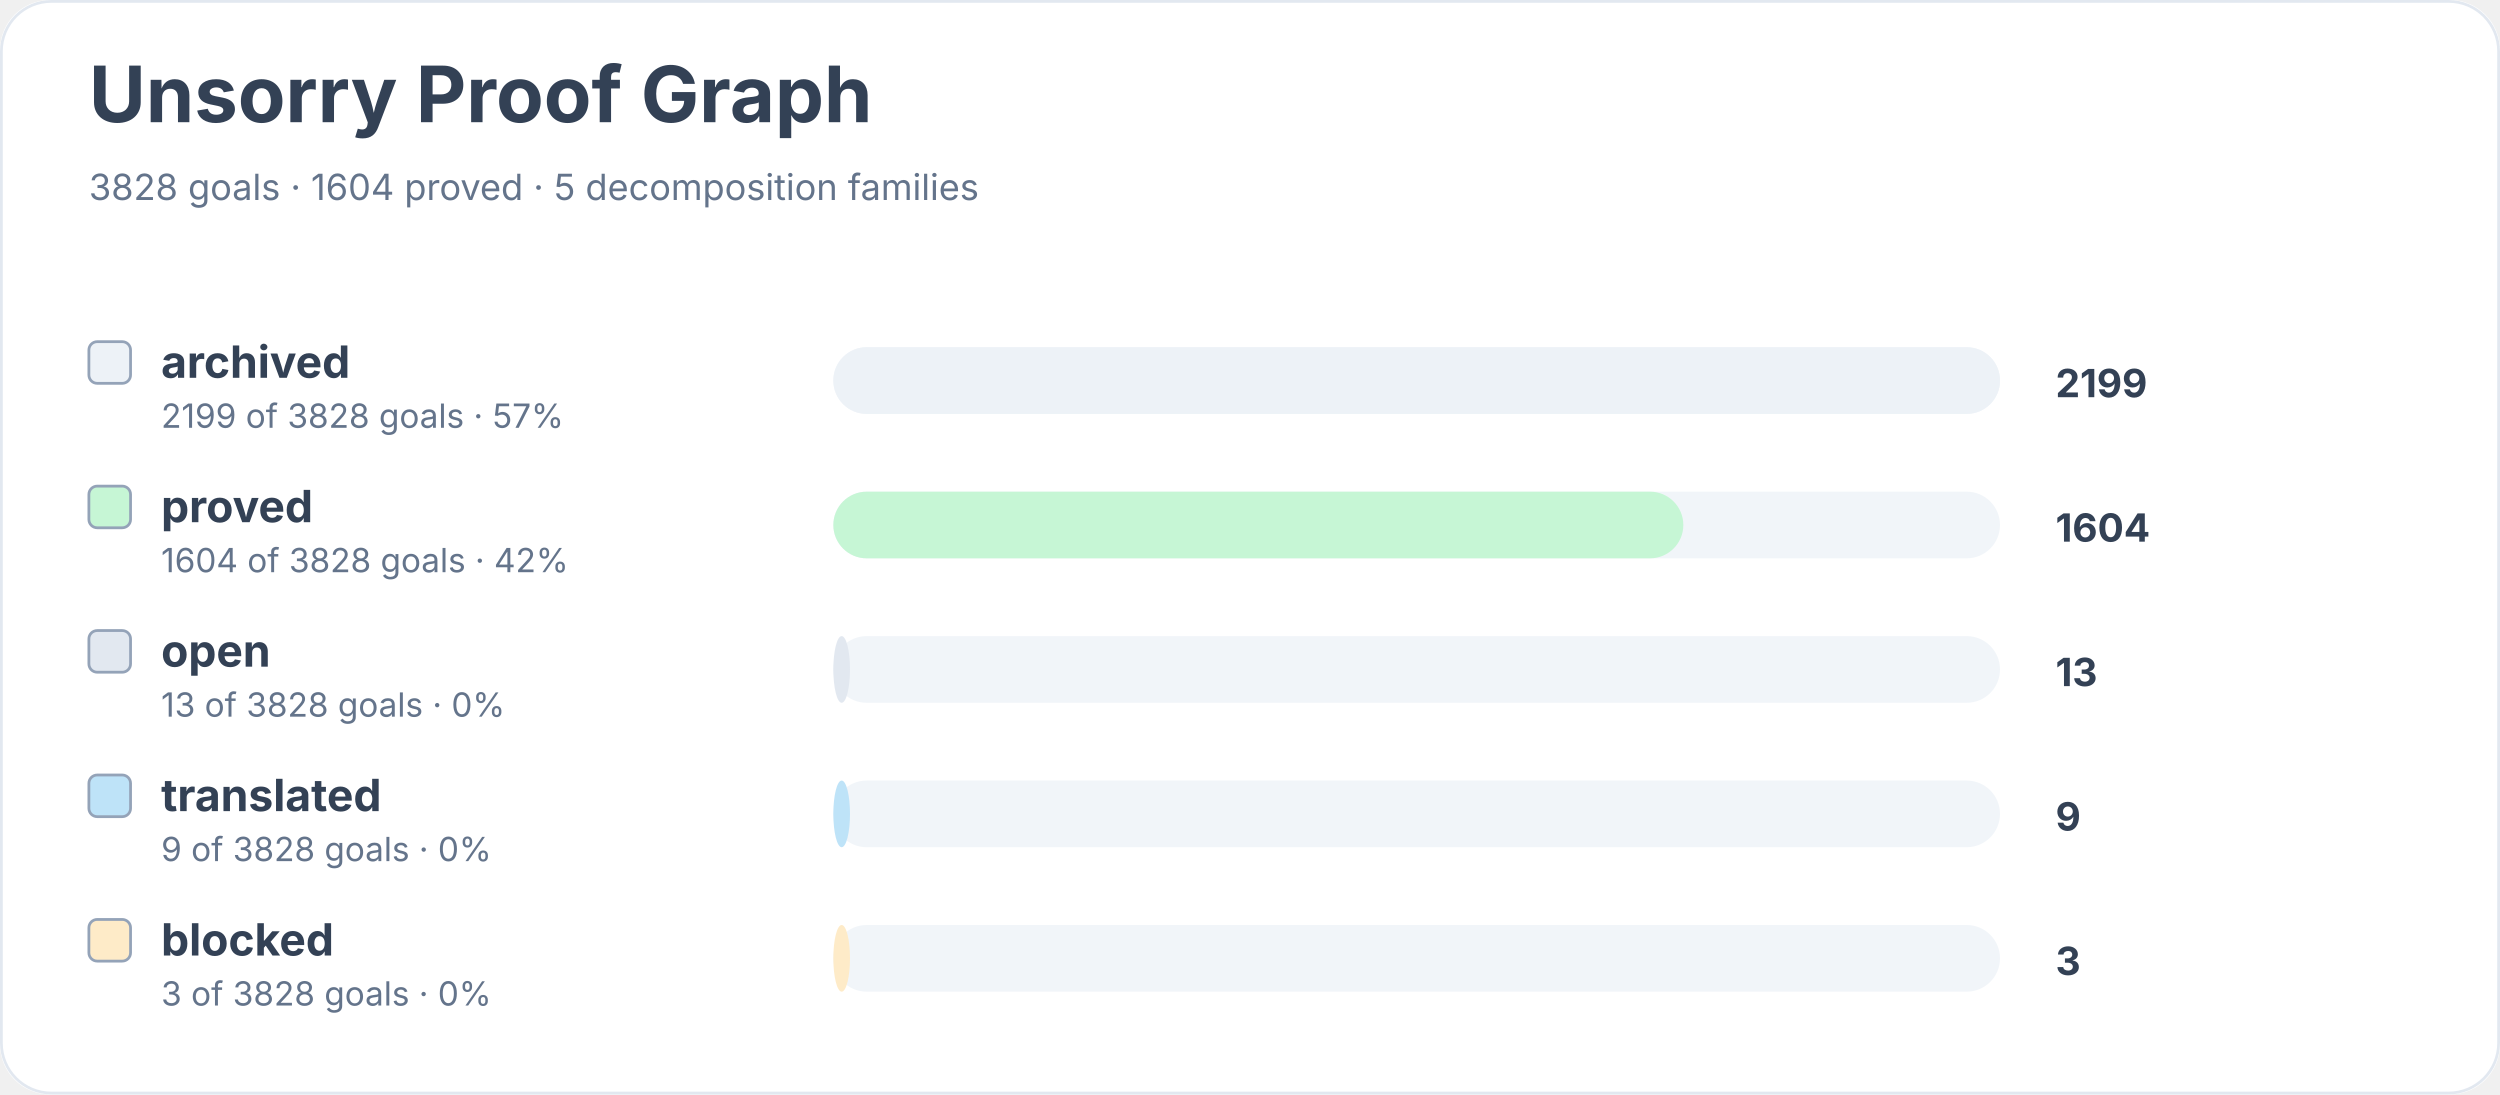
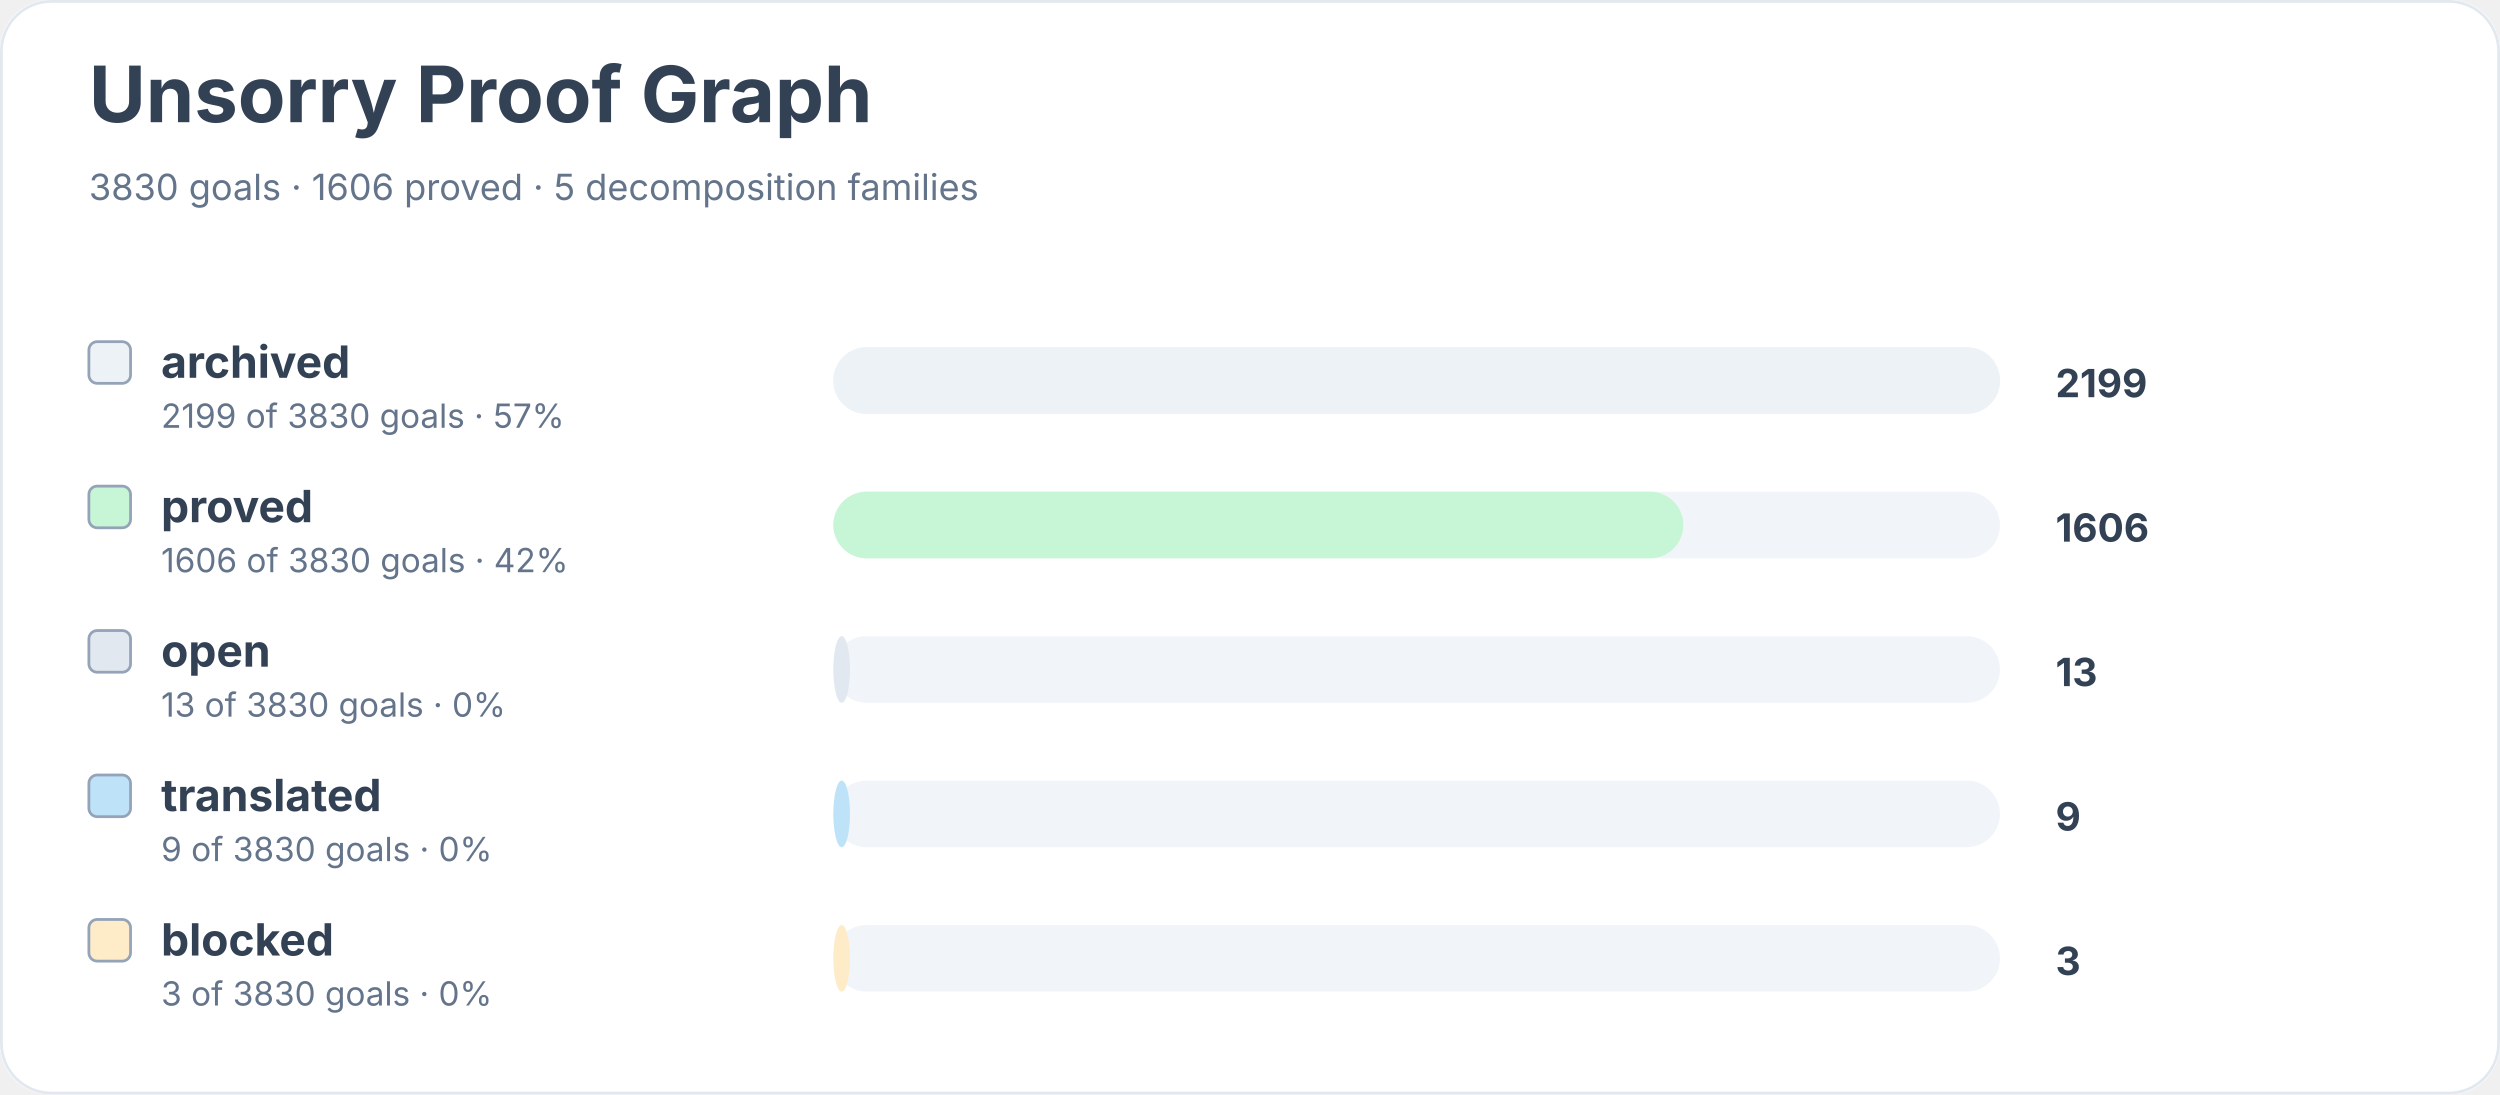
<svg xmlns="http://www.w3.org/2000/svg" width="900" height="394" viewBox="0 0 900 394" role="img" aria-labelledby="title desc">
  <rect width="900" height="100%" rx="18" fill="#ffffff" />
  <rect x="0.5" y="0.5" width="899" height="393" rx="18" fill="none" stroke="#e2e8f0" />
  <text x="32" y="44" font-family="Inter, system-ui, sans-serif" font-size="28" font-weight="700" fill="#334155">Unsorry Proof Graph</text>
-   <text x="32" y="72" font-family="Inter, system-ui, sans-serif" font-size="13" fill="#64748b">3828 goals · 1604 proved · 5 decomposition families</text>
+   <text x="32" y="72" font-family="Inter, system-ui, sans-serif" font-size="13" fill="#64748b">3830 goals · 1606 proved · 5 decomposition families</text>
  <rect x="32" y="123" width="15" height="15" rx="3" fill="#edf2f7" stroke="#94a3b8" />
  <text x="58" y="136" font-family="Inter, system-ui, sans-serif" font-size="16" font-weight="650" fill="#334155">archived</text>
-   <text x="58" y="154" font-family="Inter, system-ui, sans-serif" font-size="12" fill="#64748b">2199 of 3828 goals · 57%</text>
+   <text x="58" y="154" font-family="Inter, system-ui, sans-serif" font-size="12" fill="#64748b">2199 of 3830 goals · 57%</text>
  <rect x="300" y="125" width="420" height="24" rx="12" fill="#f1f5f9" />
  <rect x="300" y="125" width="420" height="24" rx="12" fill="#edf2f7" />
  <text x="740" y="143" font-family="Inter, system-ui, sans-serif" font-size="14" font-weight="700" fill="#334155">2199</text>
  <rect x="32" y="175" width="15" height="15" rx="3" fill="#c6f6d5" stroke="#94a3b8" />
  <text x="58" y="188" font-family="Inter, system-ui, sans-serif" font-size="16" font-weight="650" fill="#334155">proved</text>
-   <text x="58" y="206" font-family="Inter, system-ui, sans-serif" font-size="12" fill="#64748b">1604 of 3828 goals · 42%</text>
+   <text x="58" y="206" font-family="Inter, system-ui, sans-serif" font-size="12" fill="#64748b">1606 of 3830 goals · 42%</text>
  <rect x="300" y="177" width="420" height="24" rx="12" fill="#f1f5f9" />
  <rect x="300" y="177" width="306" height="24" rx="12" fill="#c6f6d5" />
-   <text x="740" y="195" font-family="Inter, system-ui, sans-serif" font-size="14" font-weight="700" fill="#334155">1604</text>
+   <text x="740" y="195" font-family="Inter, system-ui, sans-serif" font-size="14" font-weight="700" fill="#334155">1606</text>
  <rect x="32" y="227" width="15" height="15" rx="3" fill="#e2e8f0" stroke="#94a3b8" />
  <text x="58" y="240" font-family="Inter, system-ui, sans-serif" font-size="16" font-weight="650" fill="#334155">open</text>
-   <text x="58" y="258" font-family="Inter, system-ui, sans-serif" font-size="12" fill="#64748b">13 of 3828 goals · 0%</text>
+   <text x="58" y="258" font-family="Inter, system-ui, sans-serif" font-size="12" fill="#64748b">13 of 3830 goals · 0%</text>
  <rect x="300" y="229" width="420" height="24" rx="12" fill="#f1f5f9" />
  <rect x="300" y="229" width="6" height="24" rx="12" fill="#e2e8f0" />
  <text x="740" y="247" font-family="Inter, system-ui, sans-serif" font-size="14" font-weight="700" fill="#334155">13</text>
  <rect x="32" y="279" width="15" height="15" rx="3" fill="#bee3f8" stroke="#94a3b8" />
  <text x="58" y="292" font-family="Inter, system-ui, sans-serif" font-size="16" font-weight="650" fill="#334155">translated</text>
-   <text x="58" y="310" font-family="Inter, system-ui, sans-serif" font-size="12" fill="#64748b">9 of 3828 goals · 0%</text>
+   <text x="58" y="310" font-family="Inter, system-ui, sans-serif" font-size="12" fill="#64748b">9 of 3830 goals · 0%</text>
  <rect x="300" y="281" width="420" height="24" rx="12" fill="#f1f5f9" />
  <rect x="300" y="281" width="6" height="24" rx="12" fill="#bee3f8" />
  <text x="740" y="299" font-family="Inter, system-ui, sans-serif" font-size="14" font-weight="700" fill="#334155">9</text>
  <rect x="32" y="331" width="15" height="15" rx="3" fill="#feebc8" stroke="#94a3b8" />
  <text x="58" y="344" font-family="Inter, system-ui, sans-serif" font-size="16" font-weight="650" fill="#334155">blocked</text>
-   <text x="58" y="362" font-family="Inter, system-ui, sans-serif" font-size="12" fill="#64748b">3 of 3828 goals · 0%</text>
+   <text x="58" y="362" font-family="Inter, system-ui, sans-serif" font-size="12" fill="#64748b">3 of 3830 goals · 0%</text>
  <rect x="300" y="333" width="420" height="24" rx="12" fill="#f1f5f9" />
  <rect x="300" y="333" width="6" height="24" rx="12" fill="#feebc8" />
  <text x="740" y="351" font-family="Inter, system-ui, sans-serif" font-size="14" font-weight="700" fill="#334155">3</text>
</svg>
